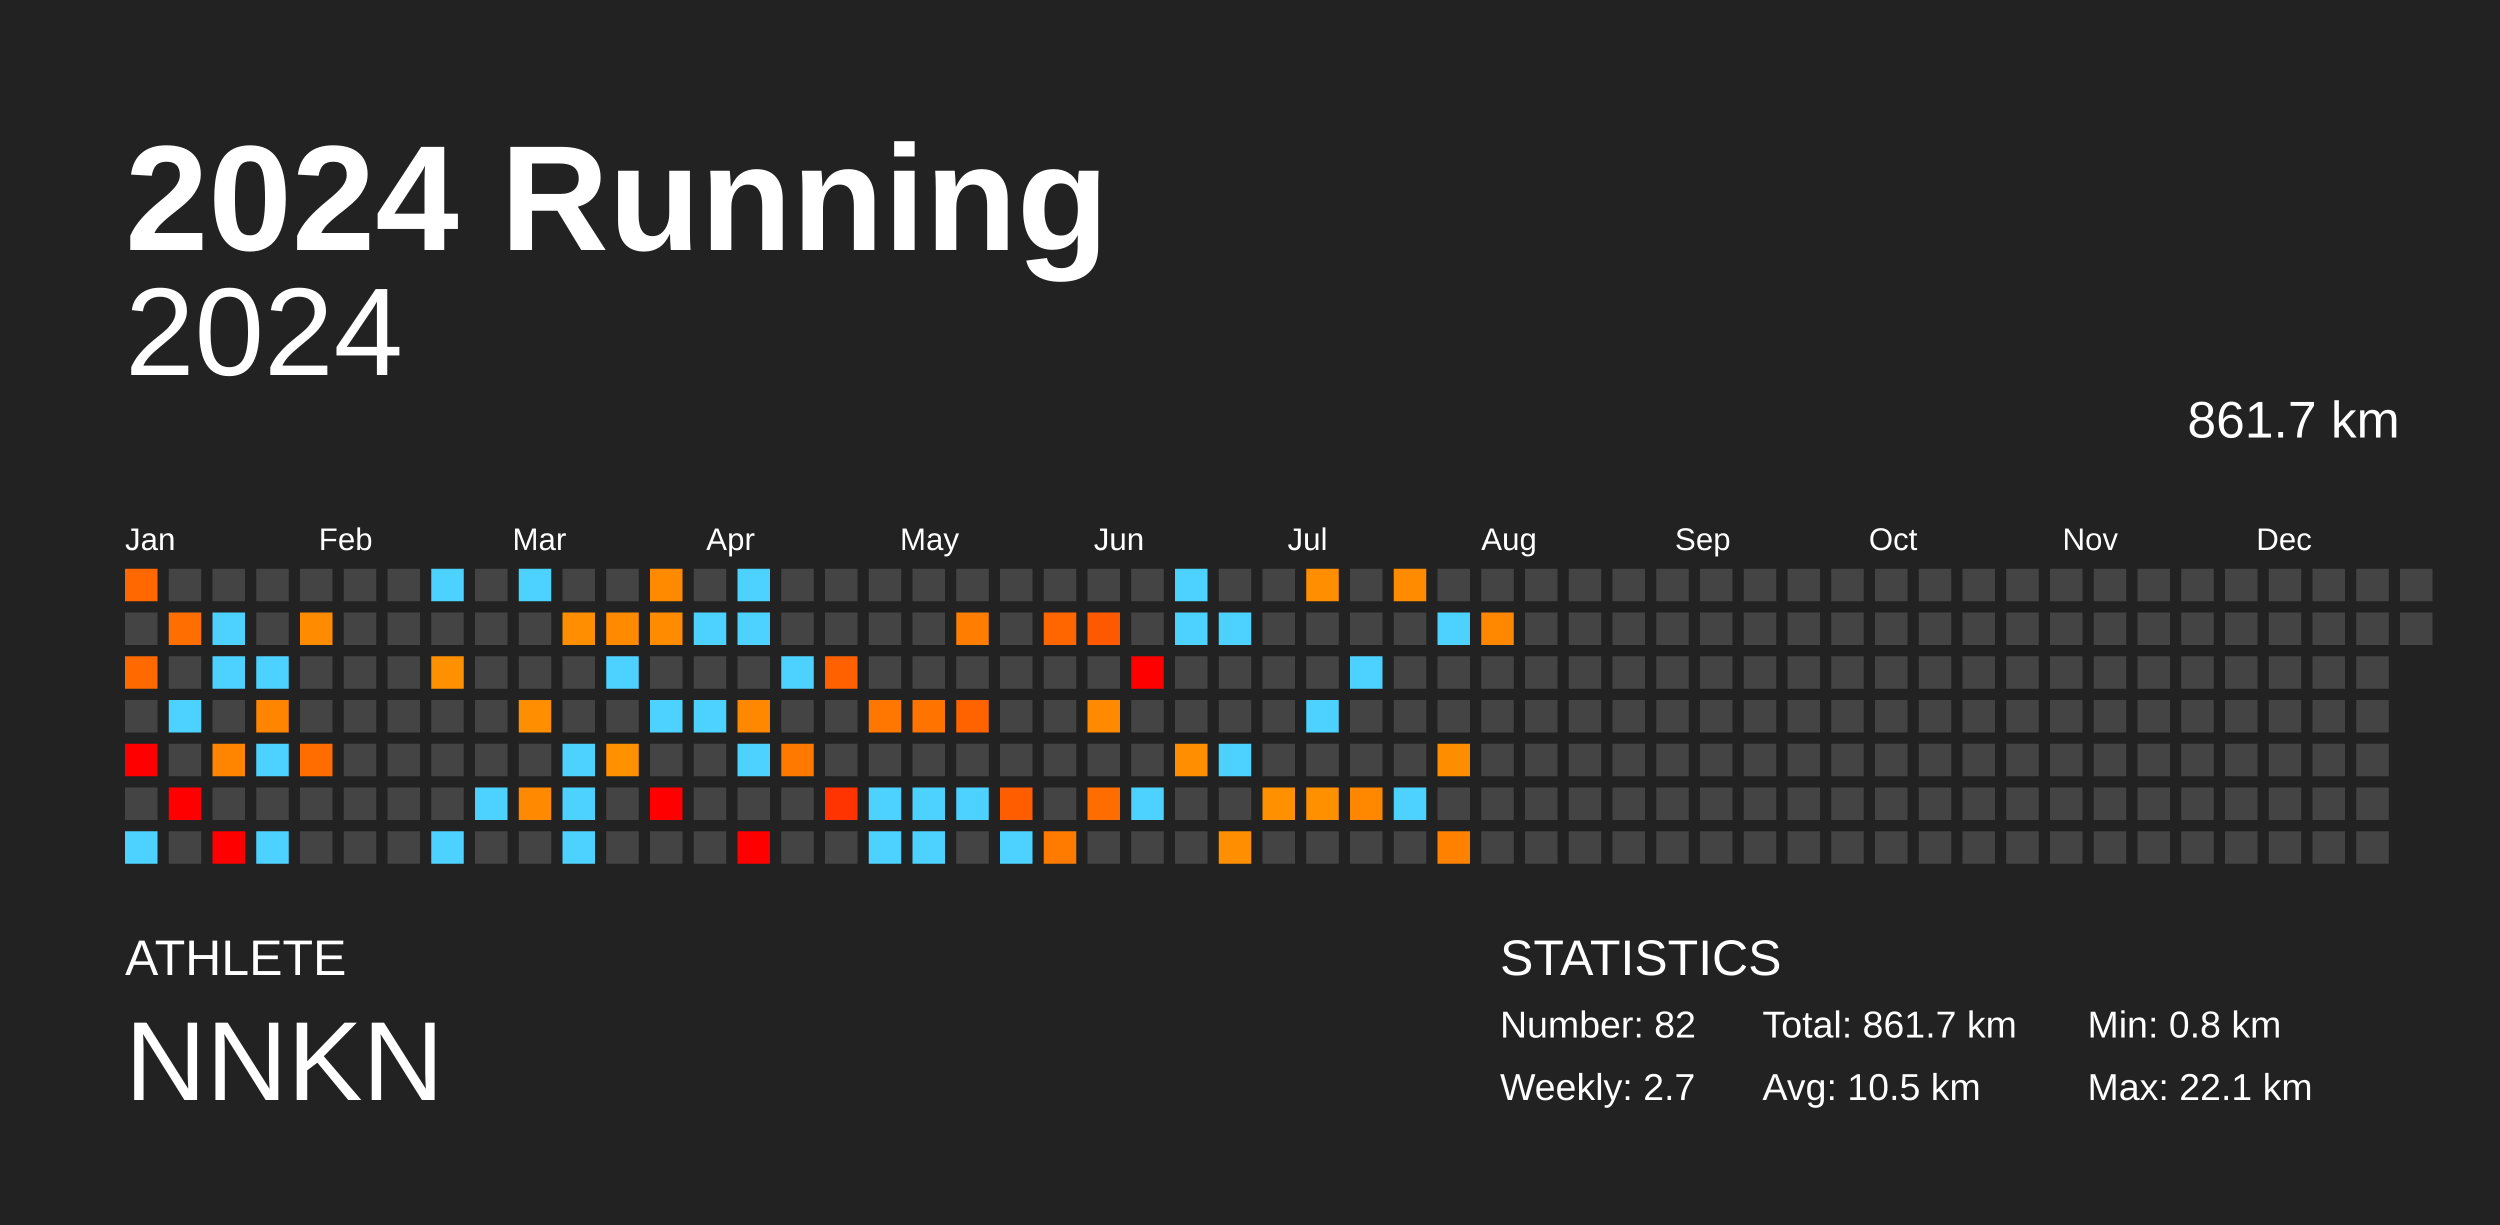
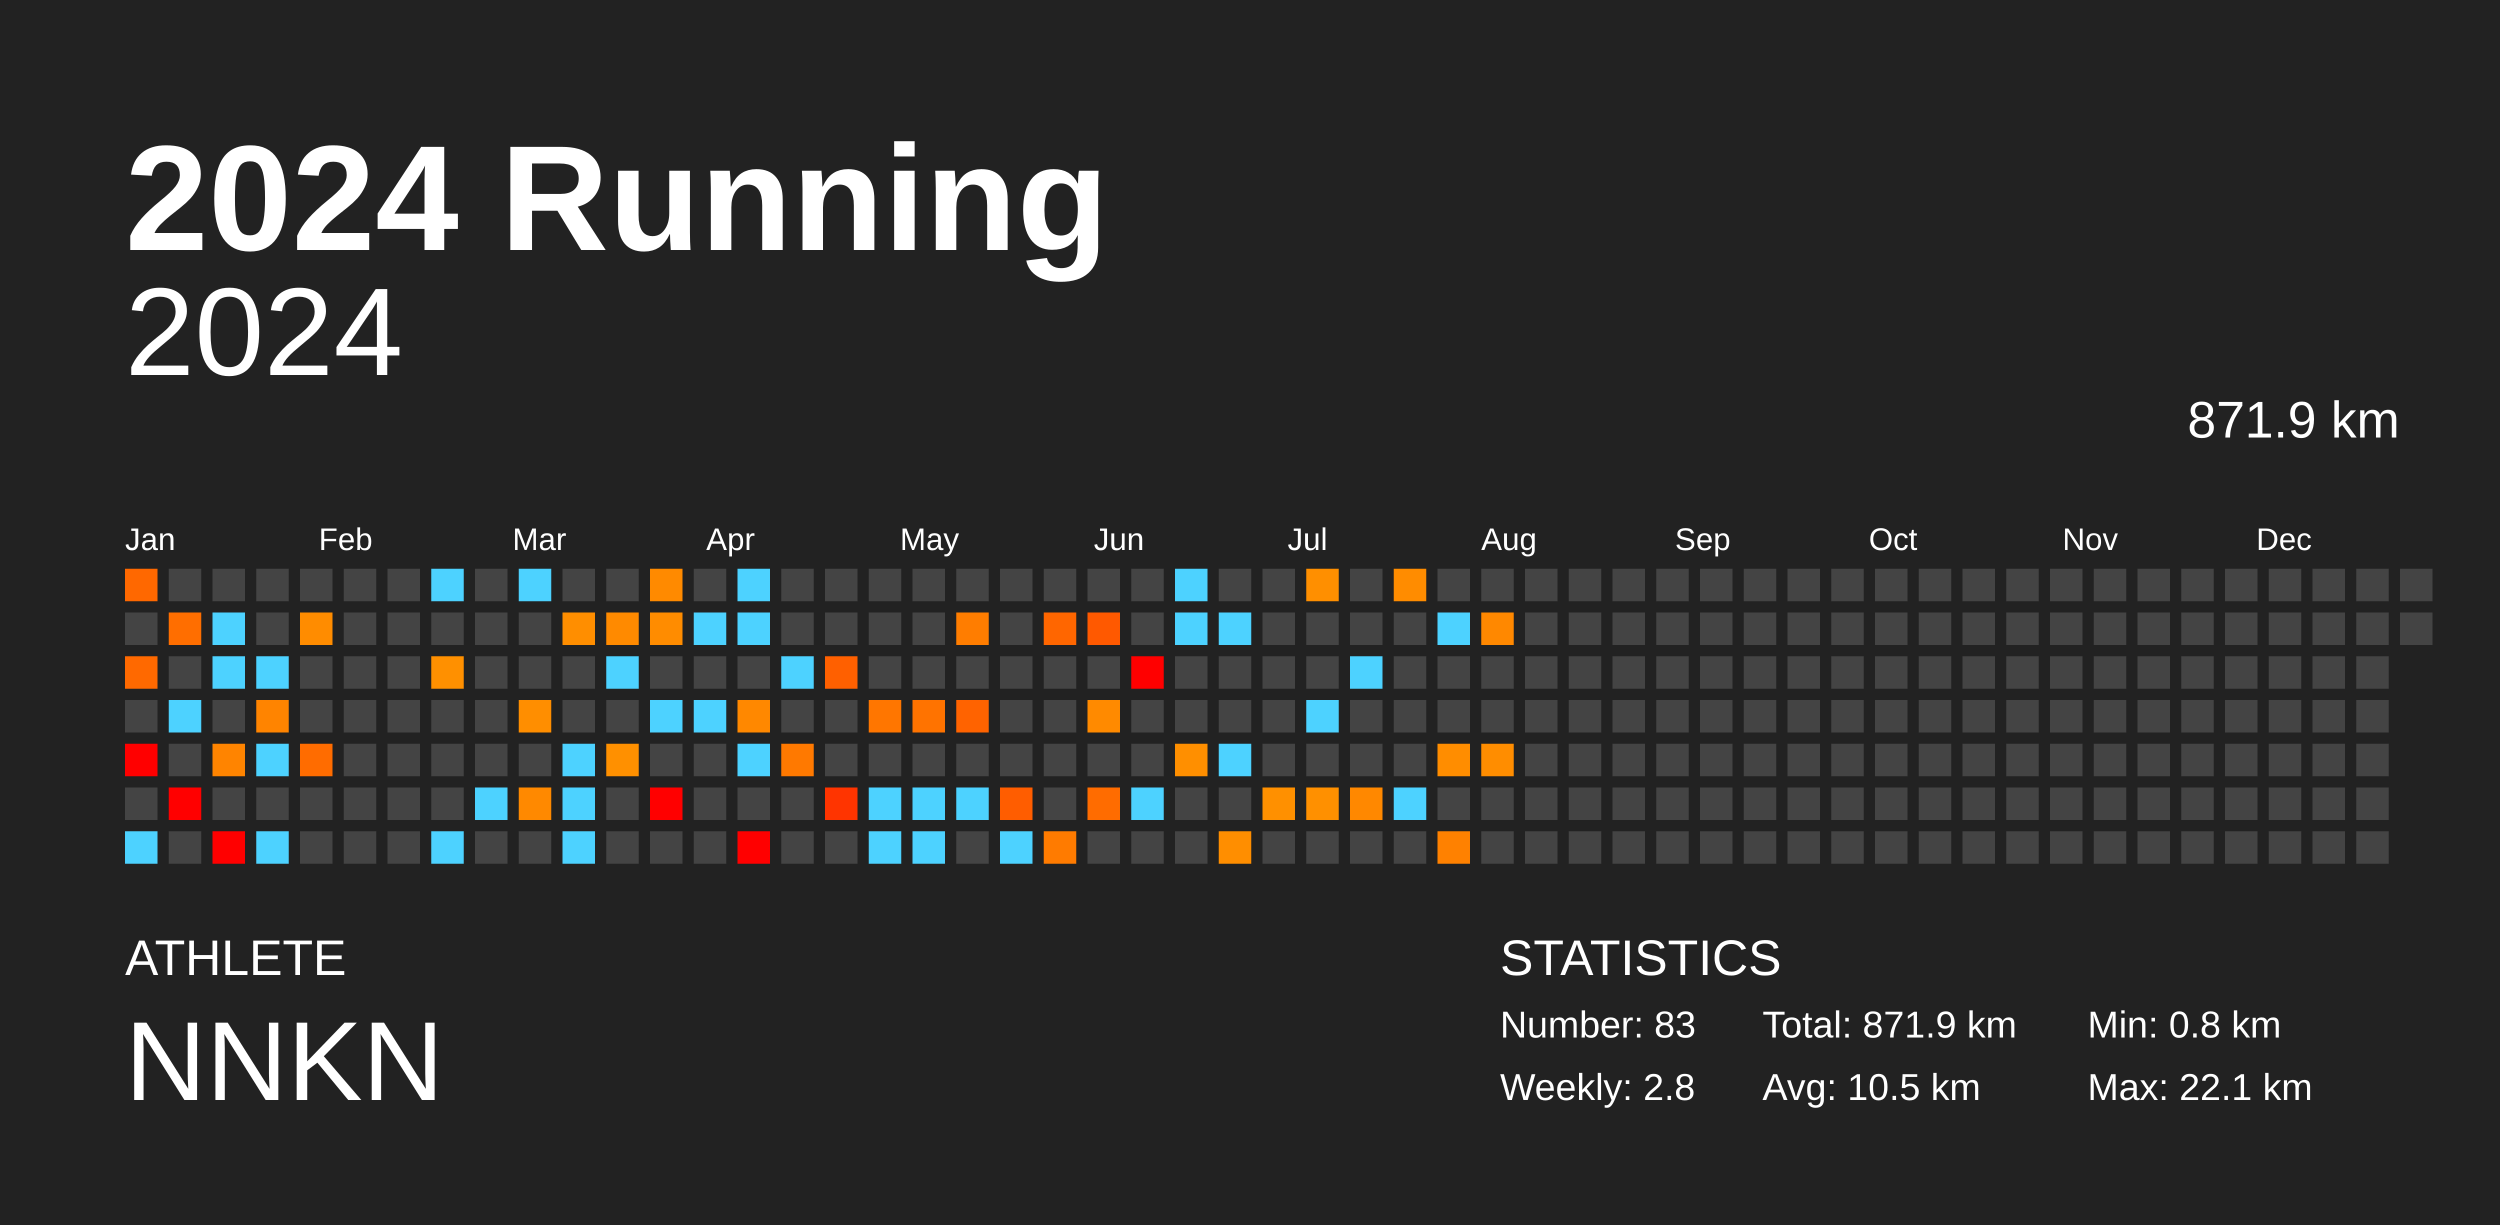
<svg xmlns="http://www.w3.org/2000/svg" baseProfile="full" height="98mm" version="1.1" viewBox="0,0,200,98" width="200mm">
  <defs />
  <rect fill="#222222" height="98" width="200" x="0" y="0" />
  <text fill="#FFFFFF" style="font-size:12px; font-family:Arial; font-weight:bold;" x="10" y="20">2024 Running</text>
  <text fill="#FFFFFF" style="font-size:4px; font-family:Arial" x="10" y="78">ATHLETE</text>
  <text fill="#FFFFFF" style="font-size:9px; font-family:Arial" x="10" y="88">NNKN</text>
  <text fill="#FFFFFF" style="font-size:4px; font-family:Arial" x="120" y="78">STATISTICS</text>
-   <text fill="#FFFFFF" style="font-size:3px; font-family:Arial" x="120" y="83">Number: 82</text>
-   <text fill="#FFFFFF" style="font-size:3px; font-family:Arial" x="120" y="88">Weekly: 2.7</text>
-   <text fill="#FFFFFF" style="font-size:3px; font-family:Arial" x="141" y="83">Total: 861.7 km</text>
+   <text fill="#FFFFFF" style="font-size:3px; font-family:Arial" x="120" y="83">Number: 83</text>
+   <text fill="#FFFFFF" style="font-size:3px; font-family:Arial" x="120" y="88">Weekly: 2.8</text>
+   <text fill="#FFFFFF" style="font-size:3px; font-family:Arial" x="141" y="83">Total: 871.9 km</text>
  <text fill="#FFFFFF" style="font-size:3px; font-family:Arial" x="141" y="88">Avg: 10.5 km</text>
  <text fill="#FFFFFF" style="font-size:3px; font-family:Arial" x="167" y="83">Min: 0.8 km</text>
  <text fill="#FFFFFF" style="font-size:3px; font-family:Arial" x="167" y="88">Max: 22.1 km</text>
  <text alignment-baseline="hanging" fill="#FFFFFF" style="font-size:10.0px; font-family:Arial;" x="10" y="30">2024</text>
-   <text alignment-baseline="hanging" fill="#FFFFFF" style="font-size:4.125px; font-family:Arial;" x="175" y="35">861.7 km</text>
+   <text alignment-baseline="hanging" fill="#FFFFFF" style="font-size:4.125px; font-family:Arial;" x="175" y="35">871.9 km</text>
  <text fill="#FFFFFF" style="font-size:2.5px; font-family:Arial" x="10.0" y="44">Jan</text>
  <text fill="#FFFFFF" style="font-size:2.5px; font-family:Arial" x="25.5" y="44">Feb</text>
  <text fill="#FFFFFF" style="font-size:2.5px; font-family:Arial" x="41.0" y="44">Mar</text>
  <text fill="#FFFFFF" style="font-size:2.5px; font-family:Arial" x="56.5" y="44">Apr</text>
  <text fill="#FFFFFF" style="font-size:2.5px; font-family:Arial" x="72.0" y="44">May</text>
  <text fill="#FFFFFF" style="font-size:2.5px; font-family:Arial" x="87.5" y="44">Jun</text>
  <text fill="#FFFFFF" style="font-size:2.5px; font-family:Arial" x="103.0" y="44">Jul</text>
  <text fill="#FFFFFF" style="font-size:2.5px; font-family:Arial" x="118.5" y="44">Aug</text>
  <text fill="#FFFFFF" style="font-size:2.5px; font-family:Arial" x="134.0" y="44">Sep</text>
  <text fill="#FFFFFF" style="font-size:2.5px; font-family:Arial" x="149.5" y="44">Oct</text>
  <text fill="#FFFFFF" style="font-size:2.5px; font-family:Arial" x="165.0" y="44">Nov</text>
  <text fill="#FFFFFF" style="font-size:2.5px; font-family:Arial" x="180.5" y="44">Dec</text>
  <rect fill="#ff6800" height="2.6" width="2.6" x="10.0" y="45.5" />
  <rect fill="#444444" height="2.6" width="2.6" x="10.0" y="49.0" />
  <rect fill="#ff6900" height="2.6" width="2.6" x="10.0" y="52.5" />
  <rect fill="#444444" height="2.6" width="2.6" x="10.0" y="56.0" />
  <rect fill="red" height="2.6" width="2.6" x="10.0" y="59.5" />
  <rect fill="#444444" height="2.6" width="2.6" x="10.0" y="63.0" />
  <rect fill="#4dd2ff" height="2.6" width="2.6" x="10.0" y="66.5" />
  <rect fill="#444444" height="2.6" width="2.6" x="13.5" y="45.5" />
  <rect fill="#ff6e00" height="2.6" width="2.6" x="13.5" y="49.0" />
  <rect fill="#444444" height="2.6" width="2.6" x="13.5" y="52.5" />
  <rect fill="#4dd2ff" height="2.6" width="2.6" x="13.5" y="56.0" />
  <rect fill="#444444" height="2.6" width="2.6" x="13.5" y="59.5" />
  <rect fill="red" height="2.6" width="2.6" x="13.5" y="63.0" />
  <rect fill="#444444" height="2.6" width="2.6" x="13.5" y="66.5" />
  <rect fill="#444444" height="2.6" width="2.6" x="17.0" y="45.5" />
  <rect fill="#4dd2ff" height="2.6" width="2.6" x="17.0" y="49.0" />
  <rect fill="#4dd2ff" height="2.6" width="2.6" x="17.0" y="52.5" />
  <rect fill="#444444" height="2.6" width="2.6" x="17.0" y="56.0" />
  <rect fill="#ff8400" height="2.6" width="2.6" x="17.0" y="59.5" />
  <rect fill="#444444" height="2.6" width="2.6" x="17.0" y="63.0" />
  <rect fill="red" height="2.6" width="2.6" x="17.0" y="66.5" />
  <rect fill="#444444" height="2.6" width="2.6" x="20.5" y="45.5" />
  <rect fill="#444444" height="2.6" width="2.6" x="20.5" y="49.0" />
  <rect fill="#4dd2ff" height="2.6" width="2.6" x="20.5" y="52.5" />
  <rect fill="#ff8400" height="2.6" width="2.6" x="20.5" y="56.0" />
  <rect fill="#4dd2ff" height="2.6" width="2.6" x="20.5" y="59.5" />
  <rect fill="#444444" height="2.6" width="2.6" x="20.5" y="63.0" />
  <rect fill="#4dd2ff" height="2.6" width="2.6" x="20.5" y="66.5" />
  <rect fill="#444444" height="2.6" width="2.6" x="24.0" y="45.5" />
  <rect fill="#ff8c00" height="2.6" width="2.6" x="24.0" y="49.0" />
  <rect fill="#444444" height="2.6" width="2.6" x="24.0" y="52.5" />
  <rect fill="#444444" height="2.6" width="2.6" x="24.0" y="56.0" />
  <rect fill="#ff6c00" height="2.6" width="2.6" x="24.0" y="59.5" />
  <rect fill="#444444" height="2.6" width="2.6" x="24.0" y="63.0" />
  <rect fill="#444444" height="2.6" width="2.6" x="24.0" y="66.5" />
  <rect fill="#444444" height="2.6" width="2.6" x="27.5" y="45.5" />
  <rect fill="#444444" height="2.6" width="2.6" x="27.5" y="49.0" />
  <rect fill="#444444" height="2.6" width="2.6" x="27.5" y="52.5" />
  <rect fill="#444444" height="2.6" width="2.6" x="27.5" y="56.0" />
  <rect fill="#444444" height="2.6" width="2.6" x="27.5" y="59.5" />
  <rect fill="#444444" height="2.6" width="2.6" x="27.5" y="63.0" />
  <rect fill="#444444" height="2.6" width="2.6" x="27.5" y="66.5" />
  <rect fill="#444444" height="2.6" width="2.6" x="31.0" y="45.5" />
  <rect fill="#444444" height="2.6" width="2.6" x="31.0" y="49.0" />
  <rect fill="#444444" height="2.6" width="2.6" x="31.0" y="52.5" />
  <rect fill="#444444" height="2.6" width="2.6" x="31.0" y="56.0" />
  <rect fill="#444444" height="2.6" width="2.6" x="31.0" y="59.5" />
  <rect fill="#444444" height="2.6" width="2.6" x="31.0" y="63.0" />
  <rect fill="#444444" height="2.6" width="2.6" x="31.0" y="66.5" />
  <rect fill="#4dd2ff" height="2.6" width="2.6" x="34.5" y="45.5" />
  <rect fill="#444444" height="2.6" width="2.6" x="34.5" y="49.0" />
  <rect fill="#ff9000" height="2.6" width="2.6" x="34.5" y="52.5" />
  <rect fill="#444444" height="2.6" width="2.6" x="34.5" y="56.0" />
  <rect fill="#444444" height="2.6" width="2.6" x="34.5" y="59.5" />
  <rect fill="#444444" height="2.6" width="2.6" x="34.5" y="63.0" />
  <rect fill="#4dd2ff" height="2.6" width="2.6" x="34.5" y="66.5" />
  <rect fill="#444444" height="2.6" width="2.6" x="38.0" y="45.5" />
  <rect fill="#444444" height="2.6" width="2.6" x="38.0" y="49.0" />
  <rect fill="#444444" height="2.6" width="2.6" x="38.0" y="52.5" />
  <rect fill="#444444" height="2.6" width="2.6" x="38.0" y="56.0" />
  <rect fill="#444444" height="2.6" width="2.6" x="38.0" y="59.5" />
  <rect fill="#4dd2ff" height="2.6" width="2.6" x="38.0" y="63.0" />
  <rect fill="#444444" height="2.6" width="2.6" x="38.0" y="66.5" />
  <rect fill="#4dd2ff" height="2.6" width="2.6" x="41.5" y="45.5" />
  <rect fill="#444444" height="2.6" width="2.6" x="41.5" y="49.0" />
  <rect fill="#444444" height="2.6" width="2.6" x="41.5" y="52.5" />
  <rect fill="#ff8e00" height="2.6" width="2.6" x="41.5" y="56.0" />
  <rect fill="#444444" height="2.6" width="2.6" x="41.5" y="59.5" />
  <rect fill="#ff8900" height="2.6" width="2.6" x="41.5" y="63.0" />
  <rect fill="#444444" height="2.6" width="2.6" x="41.5" y="66.5" />
  <rect fill="#444444" height="2.6" width="2.6" x="45.0" y="45.5" />
  <rect fill="#ff8e00" height="2.6" width="2.6" x="45.0" y="49.0" />
  <rect fill="#444444" height="2.6" width="2.6" x="45.0" y="52.5" />
  <rect fill="#444444" height="2.6" width="2.6" x="45.0" y="56.0" />
  <rect fill="#4dd2ff" height="2.6" width="2.6" x="45.0" y="59.5" />
  <rect fill="#4dd2ff" height="2.6" width="2.6" x="45.0" y="63.0" />
  <rect fill="#4dd2ff" height="2.6" width="2.6" x="45.0" y="66.5" />
  <rect fill="#444444" height="2.6" width="2.6" x="48.5" y="45.5" />
  <rect fill="#ff8a00" height="2.6" width="2.6" x="48.5" y="49.0" />
  <rect fill="#4dd2ff" height="2.6" width="2.6" x="48.5" y="52.5" />
  <rect fill="#444444" height="2.6" width="2.6" x="48.5" y="56.0" />
  <rect fill="#ff9000" height="2.6" width="2.6" x="48.5" y="59.5" />
  <rect fill="#444444" height="2.6" width="2.6" x="48.5" y="63.0" />
  <rect fill="#444444" height="2.6" width="2.6" x="48.5" y="66.5" />
  <rect fill="#ff8a00" height="2.6" width="2.6" x="52.0" y="45.5" />
  <rect fill="#ff8c00" height="2.6" width="2.6" x="52.0" y="49.0" />
  <rect fill="#444444" height="2.6" width="2.6" x="52.0" y="52.5" />
  <rect fill="#4dd2ff" height="2.6" width="2.6" x="52.0" y="56.0" />
  <rect fill="#444444" height="2.6" width="2.6" x="52.0" y="59.5" />
  <rect fill="red" height="2.6" width="2.6" x="52.0" y="63.0" />
  <rect fill="#444444" height="2.6" width="2.6" x="52.0" y="66.5" />
  <rect fill="#444444" height="2.6" width="2.6" x="55.5" y="45.5" />
  <rect fill="#4dd2ff" height="2.6" width="2.6" x="55.5" y="49.0" />
  <rect fill="#444444" height="2.6" width="2.6" x="55.5" y="52.5" />
  <rect fill="#4dd2ff" height="2.6" width="2.6" x="55.5" y="56.0" />
  <rect fill="#444444" height="2.6" width="2.6" x="55.5" y="59.5" />
  <rect fill="#444444" height="2.6" width="2.6" x="55.5" y="63.0" />
  <rect fill="#444444" height="2.6" width="2.6" x="55.5" y="66.5" />
  <rect fill="#4dd2ff" height="2.6" width="2.6" x="59.0" y="45.5" />
  <rect fill="#4dd2ff" height="2.6" width="2.6" x="59.0" y="49.0" />
  <rect fill="#444444" height="2.6" width="2.6" x="59.0" y="52.5" />
  <rect fill="#ff8800" height="2.6" width="2.6" x="59.0" y="56.0" />
  <rect fill="#4dd2ff" height="2.6" width="2.6" x="59.0" y="59.5" />
  <rect fill="#444444" height="2.6" width="2.6" x="59.0" y="63.0" />
  <rect fill="red" height="2.6" width="2.6" x="59.0" y="66.5" />
  <rect fill="#444444" height="2.6" width="2.6" x="62.5" y="45.5" />
  <rect fill="#444444" height="2.6" width="2.6" x="62.5" y="49.0" />
  <rect fill="#4dd2ff" height="2.6" width="2.6" x="62.5" y="52.5" />
  <rect fill="#444444" height="2.6" width="2.6" x="62.5" y="56.0" />
  <rect fill="#ff7900" height="2.6" width="2.6" x="62.5" y="59.5" />
  <rect fill="#444444" height="2.6" width="2.6" x="62.5" y="63.0" />
  <rect fill="#444444" height="2.6" width="2.6" x="62.5" y="66.5" />
  <rect fill="#444444" height="2.6" width="2.6" x="66.0" y="45.5" />
  <rect fill="#444444" height="2.6" width="2.6" x="66.0" y="49.0" />
  <rect fill="#ff6000" height="2.6" width="2.6" x="66.0" y="52.5" />
  <rect fill="#444444" height="2.6" width="2.6" x="66.0" y="56.0" />
  <rect fill="#444444" height="2.6" width="2.6" x="66.0" y="59.5" />
  <rect fill="#ff3400" height="2.6" width="2.6" x="66.0" y="63.0" />
  <rect fill="#444444" height="2.6" width="2.6" x="66.0" y="66.5" />
  <rect fill="#444444" height="2.6" width="2.6" x="69.5" y="45.5" />
  <rect fill="#444444" height="2.6" width="2.6" x="69.5" y="49.0" />
  <rect fill="#444444" height="2.6" width="2.6" x="69.5" y="52.5" />
  <rect fill="#ff7600" height="2.6" width="2.6" x="69.5" y="56.0" />
  <rect fill="#444444" height="2.6" width="2.6" x="69.5" y="59.5" />
  <rect fill="#4dd2ff" height="2.6" width="2.6" x="69.5" y="63.0" />
  <rect fill="#4dd2ff" height="2.6" width="2.6" x="69.5" y="66.5" />
  <rect fill="#444444" height="2.6" width="2.6" x="73.0" y="45.5" />
  <rect fill="#444444" height="2.6" width="2.6" x="73.0" y="49.0" />
  <rect fill="#444444" height="2.6" width="2.6" x="73.0" y="52.5" />
  <rect fill="#ff7300" height="2.6" width="2.6" x="73.0" y="56.0" />
  <rect fill="#444444" height="2.6" width="2.6" x="73.0" y="59.5" />
  <rect fill="#4dd2ff" height="2.6" width="2.6" x="73.0" y="63.0" />
  <rect fill="#4dd2ff" height="2.6" width="2.6" x="73.0" y="66.5" />
  <rect fill="#444444" height="2.6" width="2.6" x="76.5" y="45.5" />
  <rect fill="#ff7d00" height="2.6" width="2.6" x="76.5" y="49.0" />
  <rect fill="#444444" height="2.6" width="2.6" x="76.5" y="52.5" />
  <rect fill="#ff6300" height="2.6" width="2.6" x="76.5" y="56.0" />
  <rect fill="#444444" height="2.6" width="2.6" x="76.5" y="59.5" />
  <rect fill="#4dd2ff" height="2.6" width="2.6" x="76.5" y="63.0" />
  <rect fill="#444444" height="2.6" width="2.6" x="76.5" y="66.5" />
  <rect fill="#444444" height="2.6" width="2.6" x="80.0" y="45.5" />
  <rect fill="#444444" height="2.6" width="2.6" x="80.0" y="49.0" />
  <rect fill="#444444" height="2.6" width="2.6" x="80.0" y="52.5" />
  <rect fill="#444444" height="2.6" width="2.6" x="80.0" y="56.0" />
  <rect fill="#444444" height="2.6" width="2.6" x="80.0" y="59.5" />
  <rect fill="#ff5d00" height="2.6" width="2.6" x="80.0" y="63.0" />
  <rect fill="#4dd2ff" height="2.6" width="2.6" x="80.0" y="66.5" />
  <rect fill="#444444" height="2.6" width="2.6" x="83.5" y="45.5" />
  <rect fill="#ff6600" height="2.6" width="2.6" x="83.5" y="49.0" />
  <rect fill="#444444" height="2.6" width="2.6" x="83.5" y="52.5" />
  <rect fill="#444444" height="2.6" width="2.6" x="83.5" y="56.0" />
  <rect fill="#444444" height="2.6" width="2.6" x="83.5" y="59.5" />
  <rect fill="#444444" height="2.6" width="2.6" x="83.5" y="63.0" />
  <rect fill="#ff7b00" height="2.6" width="2.6" x="83.5" y="66.5" />
  <rect fill="#444444" height="2.6" width="2.6" x="87.0" y="45.5" />
  <rect fill="#ff5900" height="2.6" width="2.6" x="87.0" y="49.0" />
  <rect fill="#444444" height="2.6" width="2.6" x="87.0" y="52.5" />
  <rect fill="#ff8a00" height="2.6" width="2.6" x="87.0" y="56.0" />
  <rect fill="#444444" height="2.6" width="2.6" x="87.0" y="59.5" />
  <rect fill="#ff6c00" height="2.6" width="2.6" x="87.0" y="63.0" />
  <rect fill="#444444" height="2.6" width="2.6" x="87.0" y="66.5" />
  <rect fill="#444444" height="2.6" width="2.6" x="90.5" y="45.5" />
  <rect fill="#444444" height="2.6" width="2.6" x="90.5" y="49.0" />
  <rect fill="red" height="2.6" width="2.6" x="90.5" y="52.5" />
  <rect fill="#444444" height="2.6" width="2.6" x="90.5" y="56.0" />
  <rect fill="#444444" height="2.6" width="2.6" x="90.5" y="59.5" />
  <rect fill="#4dd2ff" height="2.6" width="2.6" x="90.5" y="63.0" />
  <rect fill="#444444" height="2.6" width="2.6" x="90.5" y="66.5" />
  <rect fill="#4dd2ff" height="2.6" width="2.6" x="94.0" y="45.5" />
  <rect fill="#4dd2ff" height="2.6" width="2.6" x="94.0" y="49.0" />
  <rect fill="#444444" height="2.6" width="2.6" x="94.0" y="52.5" />
  <rect fill="#444444" height="2.6" width="2.6" x="94.0" y="56.0" />
  <rect fill="#ff8f00" height="2.6" width="2.6" x="94.0" y="59.5" />
  <rect fill="#444444" height="2.6" width="2.6" x="94.0" y="63.0" />
  <rect fill="#444444" height="2.6" width="2.6" x="94.0" y="66.5" />
  <rect fill="#444444" height="2.6" width="2.6" x="97.5" y="45.5" />
  <rect fill="#4dd2ff" height="2.6" width="2.6" x="97.5" y="49.0" />
  <rect fill="#444444" height="2.6" width="2.6" x="97.5" y="52.5" />
  <rect fill="#444444" height="2.6" width="2.6" x="97.5" y="56.0" />
  <rect fill="#4dd2ff" height="2.6" width="2.6" x="97.5" y="59.5" />
  <rect fill="#444444" height="2.6" width="2.6" x="97.5" y="63.0" />
  <rect fill="#ff8e00" height="2.6" width="2.6" x="97.5" y="66.5" />
  <rect fill="#444444" height="2.6" width="2.6" x="101.0" y="45.5" />
  <rect fill="#444444" height="2.6" width="2.6" x="101.0" y="49.0" />
  <rect fill="#444444" height="2.6" width="2.6" x="101.0" y="52.5" />
  <rect fill="#444444" height="2.6" width="2.6" x="101.0" y="56.0" />
  <rect fill="#444444" height="2.6" width="2.6" x="101.0" y="59.5" />
  <rect fill="#ff9000" height="2.6" width="2.6" x="101.0" y="63.0" />
  <rect fill="#444444" height="2.6" width="2.6" x="101.0" y="66.5" />
  <rect fill="#ff8f00" height="2.6" width="2.6" x="104.5" y="45.5" />
  <rect fill="#444444" height="2.6" width="2.6" x="104.5" y="49.0" />
  <rect fill="#444444" height="2.6" width="2.6" x="104.5" y="52.5" />
  <rect fill="#4dd2ff" height="2.6" width="2.6" x="104.5" y="56.0" />
  <rect fill="#444444" height="2.6" width="2.6" x="104.5" y="59.5" />
  <rect fill="#ff9000" height="2.6" width="2.6" x="104.5" y="63.0" />
  <rect fill="#444444" height="2.6" width="2.6" x="104.5" y="66.5" />
  <rect fill="#444444" height="2.6" width="2.6" x="108.0" y="45.5" />
  <rect fill="#444444" height="2.6" width="2.6" x="108.0" y="49.0" />
  <rect fill="#4dd2ff" height="2.6" width="2.6" x="108.0" y="52.5" />
  <rect fill="#444444" height="2.6" width="2.6" x="108.0" y="56.0" />
  <rect fill="#444444" height="2.6" width="2.6" x="108.0" y="59.5" />
  <rect fill="#ff8800" height="2.6" width="2.6" x="108.0" y="63.0" />
  <rect fill="#444444" height="2.6" width="2.6" x="108.0" y="66.5" />
  <rect fill="#ff8c00" height="2.6" width="2.6" x="111.5" y="45.5" />
  <rect fill="#444444" height="2.6" width="2.6" x="111.5" y="49.0" />
  <rect fill="#444444" height="2.6" width="2.6" x="111.5" y="52.5" />
  <rect fill="#444444" height="2.6" width="2.6" x="111.5" y="56.0" />
  <rect fill="#444444" height="2.6" width="2.6" x="111.5" y="59.5" />
  <rect fill="#4dd2ff" height="2.6" width="2.6" x="111.5" y="63.0" />
  <rect fill="#444444" height="2.6" width="2.6" x="111.5" y="66.5" />
  <rect fill="#444444" height="2.6" width="2.6" x="115.0" y="45.5" />
  <rect fill="#4dd2ff" height="2.6" width="2.6" x="115.0" y="49.0" />
  <rect fill="#444444" height="2.6" width="2.6" x="115.0" y="52.5" />
  <rect fill="#444444" height="2.6" width="2.6" x="115.0" y="56.0" />
  <rect fill="#ff8d00" height="2.6" width="2.6" x="115.0" y="59.5" />
  <rect fill="#444444" height="2.6" width="2.6" x="115.0" y="63.0" />
  <rect fill="#ff8100" height="2.6" width="2.6" x="115.0" y="66.5" />
  <rect fill="#444444" height="2.6" width="2.6" x="118.5" y="45.5" />
  <rect fill="#ff8800" height="2.6" width="2.6" x="118.5" y="49.0" />
  <rect fill="#444444" height="2.6" width="2.6" x="118.5" y="52.5" />
  <rect fill="#444444" height="2.6" width="2.6" x="118.5" y="56.0" />
-   <rect fill="#444444" height="2.6" width="2.6" x="118.5" y="59.5" />
+   <rect fill="#ff8d00" height="2.6" width="2.6" x="118.5" y="59.5" />
  <rect fill="#444444" height="2.6" width="2.6" x="118.5" y="63.0" />
  <rect fill="#444444" height="2.6" width="2.6" x="118.5" y="66.5" />
  <rect fill="#444444" height="2.6" width="2.6" x="122.0" y="45.5" />
  <rect fill="#444444" height="2.6" width="2.6" x="122.0" y="49.0" />
  <rect fill="#444444" height="2.6" width="2.6" x="122.0" y="52.5" />
  <rect fill="#444444" height="2.6" width="2.6" x="122.0" y="56.0" />
  <rect fill="#444444" height="2.6" width="2.6" x="122.0" y="59.5" />
  <rect fill="#444444" height="2.6" width="2.6" x="122.0" y="63.0" />
  <rect fill="#444444" height="2.6" width="2.6" x="122.0" y="66.5" />
  <rect fill="#444444" height="2.6" width="2.6" x="125.5" y="45.5" />
  <rect fill="#444444" height="2.6" width="2.6" x="125.5" y="49.0" />
  <rect fill="#444444" height="2.6" width="2.6" x="125.5" y="52.5" />
  <rect fill="#444444" height="2.6" width="2.6" x="125.5" y="56.0" />
  <rect fill="#444444" height="2.6" width="2.6" x="125.5" y="59.5" />
  <rect fill="#444444" height="2.6" width="2.6" x="125.5" y="63.0" />
  <rect fill="#444444" height="2.6" width="2.6" x="125.5" y="66.5" />
  <rect fill="#444444" height="2.6" width="2.6" x="129.0" y="45.5" />
  <rect fill="#444444" height="2.6" width="2.6" x="129.0" y="49.0" />
  <rect fill="#444444" height="2.6" width="2.6" x="129.0" y="52.5" />
  <rect fill="#444444" height="2.6" width="2.6" x="129.0" y="56.0" />
  <rect fill="#444444" height="2.6" width="2.6" x="129.0" y="59.5" />
  <rect fill="#444444" height="2.6" width="2.6" x="129.0" y="63.0" />
  <rect fill="#444444" height="2.6" width="2.6" x="129.0" y="66.5" />
  <rect fill="#444444" height="2.6" width="2.6" x="132.5" y="45.5" />
  <rect fill="#444444" height="2.6" width="2.6" x="132.5" y="49.0" />
  <rect fill="#444444" height="2.6" width="2.6" x="132.5" y="52.5" />
  <rect fill="#444444" height="2.6" width="2.6" x="132.5" y="56.0" />
  <rect fill="#444444" height="2.6" width="2.6" x="132.5" y="59.5" />
  <rect fill="#444444" height="2.6" width="2.6" x="132.5" y="63.0" />
  <rect fill="#444444" height="2.6" width="2.6" x="132.5" y="66.5" />
  <rect fill="#444444" height="2.6" width="2.6" x="136.0" y="45.5" />
  <rect fill="#444444" height="2.6" width="2.6" x="136.0" y="49.0" />
  <rect fill="#444444" height="2.6" width="2.6" x="136.0" y="52.5" />
  <rect fill="#444444" height="2.6" width="2.6" x="136.0" y="56.0" />
  <rect fill="#444444" height="2.6" width="2.6" x="136.0" y="59.5" />
  <rect fill="#444444" height="2.6" width="2.6" x="136.0" y="63.0" />
  <rect fill="#444444" height="2.6" width="2.6" x="136.0" y="66.5" />
  <rect fill="#444444" height="2.6" width="2.6" x="139.5" y="45.5" />
  <rect fill="#444444" height="2.6" width="2.6" x="139.5" y="49.0" />
  <rect fill="#444444" height="2.6" width="2.6" x="139.5" y="52.5" />
  <rect fill="#444444" height="2.6" width="2.6" x="139.5" y="56.0" />
  <rect fill="#444444" height="2.6" width="2.6" x="139.5" y="59.5" />
  <rect fill="#444444" height="2.6" width="2.6" x="139.5" y="63.0" />
  <rect fill="#444444" height="2.6" width="2.6" x="139.5" y="66.5" />
  <rect fill="#444444" height="2.6" width="2.6" x="143.0" y="45.5" />
  <rect fill="#444444" height="2.6" width="2.6" x="143.0" y="49.0" />
  <rect fill="#444444" height="2.6" width="2.6" x="143.0" y="52.5" />
  <rect fill="#444444" height="2.6" width="2.6" x="143.0" y="56.0" />
  <rect fill="#444444" height="2.6" width="2.6" x="143.0" y="59.5" />
  <rect fill="#444444" height="2.6" width="2.6" x="143.0" y="63.0" />
  <rect fill="#444444" height="2.6" width="2.6" x="143.0" y="66.5" />
  <rect fill="#444444" height="2.6" width="2.6" x="146.5" y="45.5" />
  <rect fill="#444444" height="2.6" width="2.6" x="146.5" y="49.0" />
  <rect fill="#444444" height="2.6" width="2.6" x="146.5" y="52.5" />
  <rect fill="#444444" height="2.6" width="2.6" x="146.5" y="56.0" />
  <rect fill="#444444" height="2.6" width="2.6" x="146.5" y="59.5" />
  <rect fill="#444444" height="2.6" width="2.6" x="146.5" y="63.0" />
  <rect fill="#444444" height="2.6" width="2.6" x="146.5" y="66.5" />
  <rect fill="#444444" height="2.6" width="2.6" x="150.0" y="45.5" />
  <rect fill="#444444" height="2.6" width="2.6" x="150.0" y="49.0" />
  <rect fill="#444444" height="2.6" width="2.6" x="150.0" y="52.5" />
  <rect fill="#444444" height="2.6" width="2.6" x="150.0" y="56.0" />
  <rect fill="#444444" height="2.6" width="2.6" x="150.0" y="59.5" />
  <rect fill="#444444" height="2.6" width="2.6" x="150.0" y="63.0" />
  <rect fill="#444444" height="2.6" width="2.6" x="150.0" y="66.5" />
  <rect fill="#444444" height="2.6" width="2.6" x="153.5" y="45.5" />
  <rect fill="#444444" height="2.6" width="2.6" x="153.5" y="49.0" />
  <rect fill="#444444" height="2.6" width="2.6" x="153.5" y="52.5" />
  <rect fill="#444444" height="2.6" width="2.6" x="153.5" y="56.0" />
  <rect fill="#444444" height="2.6" width="2.6" x="153.5" y="59.5" />
  <rect fill="#444444" height="2.6" width="2.6" x="153.5" y="63.0" />
  <rect fill="#444444" height="2.6" width="2.6" x="153.5" y="66.5" />
  <rect fill="#444444" height="2.6" width="2.6" x="157.0" y="45.5" />
  <rect fill="#444444" height="2.6" width="2.6" x="157.0" y="49.0" />
  <rect fill="#444444" height="2.6" width="2.6" x="157.0" y="52.5" />
  <rect fill="#444444" height="2.6" width="2.6" x="157.0" y="56.0" />
  <rect fill="#444444" height="2.6" width="2.6" x="157.0" y="59.5" />
  <rect fill="#444444" height="2.6" width="2.6" x="157.0" y="63.0" />
  <rect fill="#444444" height="2.6" width="2.6" x="157.0" y="66.5" />
  <rect fill="#444444" height="2.6" width="2.6" x="160.5" y="45.5" />
  <rect fill="#444444" height="2.6" width="2.6" x="160.5" y="49.0" />
  <rect fill="#444444" height="2.6" width="2.6" x="160.5" y="52.5" />
  <rect fill="#444444" height="2.6" width="2.6" x="160.5" y="56.0" />
  <rect fill="#444444" height="2.6" width="2.6" x="160.5" y="59.5" />
  <rect fill="#444444" height="2.6" width="2.6" x="160.5" y="63.0" />
  <rect fill="#444444" height="2.6" width="2.6" x="160.5" y="66.5" />
  <rect fill="#444444" height="2.6" width="2.6" x="164.0" y="45.5" />
  <rect fill="#444444" height="2.6" width="2.6" x="164.0" y="49.0" />
  <rect fill="#444444" height="2.6" width="2.6" x="164.0" y="52.5" />
  <rect fill="#444444" height="2.6" width="2.6" x="164.0" y="56.0" />
  <rect fill="#444444" height="2.6" width="2.6" x="164.0" y="59.5" />
  <rect fill="#444444" height="2.6" width="2.6" x="164.0" y="63.0" />
  <rect fill="#444444" height="2.6" width="2.6" x="164.0" y="66.5" />
  <rect fill="#444444" height="2.6" width="2.6" x="167.5" y="45.5" />
  <rect fill="#444444" height="2.6" width="2.6" x="167.5" y="49.0" />
  <rect fill="#444444" height="2.6" width="2.6" x="167.5" y="52.5" />
  <rect fill="#444444" height="2.6" width="2.6" x="167.5" y="56.0" />
  <rect fill="#444444" height="2.6" width="2.6" x="167.5" y="59.5" />
  <rect fill="#444444" height="2.6" width="2.6" x="167.5" y="63.0" />
  <rect fill="#444444" height="2.6" width="2.6" x="167.5" y="66.5" />
  <rect fill="#444444" height="2.6" width="2.6" x="171.0" y="45.5" />
  <rect fill="#444444" height="2.6" width="2.6" x="171.0" y="49.0" />
  <rect fill="#444444" height="2.6" width="2.6" x="171.0" y="52.5" />
  <rect fill="#444444" height="2.6" width="2.6" x="171.0" y="56.0" />
  <rect fill="#444444" height="2.6" width="2.6" x="171.0" y="59.5" />
  <rect fill="#444444" height="2.6" width="2.6" x="171.0" y="63.0" />
  <rect fill="#444444" height="2.6" width="2.6" x="171.0" y="66.5" />
  <rect fill="#444444" height="2.6" width="2.6" x="174.5" y="45.5" />
  <rect fill="#444444" height="2.6" width="2.6" x="174.5" y="49.0" />
  <rect fill="#444444" height="2.6" width="2.6" x="174.5" y="52.5" />
  <rect fill="#444444" height="2.6" width="2.6" x="174.5" y="56.0" />
  <rect fill="#444444" height="2.6" width="2.6" x="174.5" y="59.5" />
  <rect fill="#444444" height="2.6" width="2.6" x="174.5" y="63.0" />
  <rect fill="#444444" height="2.6" width="2.6" x="174.5" y="66.5" />
  <rect fill="#444444" height="2.6" width="2.6" x="178.0" y="45.5" />
  <rect fill="#444444" height="2.6" width="2.6" x="178.0" y="49.0" />
  <rect fill="#444444" height="2.6" width="2.6" x="178.0" y="52.5" />
  <rect fill="#444444" height="2.6" width="2.6" x="178.0" y="56.0" />
  <rect fill="#444444" height="2.6" width="2.6" x="178.0" y="59.5" />
  <rect fill="#444444" height="2.6" width="2.6" x="178.0" y="63.0" />
  <rect fill="#444444" height="2.6" width="2.6" x="178.0" y="66.5" />
  <rect fill="#444444" height="2.6" width="2.6" x="181.5" y="45.5" />
  <rect fill="#444444" height="2.6" width="2.6" x="181.5" y="49.0" />
  <rect fill="#444444" height="2.6" width="2.6" x="181.5" y="52.5" />
  <rect fill="#444444" height="2.6" width="2.6" x="181.5" y="56.0" />
  <rect fill="#444444" height="2.6" width="2.6" x="181.5" y="59.5" />
  <rect fill="#444444" height="2.6" width="2.6" x="181.5" y="63.0" />
  <rect fill="#444444" height="2.6" width="2.6" x="181.5" y="66.5" />
  <rect fill="#444444" height="2.6" width="2.6" x="185.0" y="45.5" />
  <rect fill="#444444" height="2.6" width="2.6" x="185.0" y="49.0" />
  <rect fill="#444444" height="2.6" width="2.6" x="185.0" y="52.5" />
  <rect fill="#444444" height="2.6" width="2.6" x="185.0" y="56.0" />
  <rect fill="#444444" height="2.6" width="2.6" x="185.0" y="59.5" />
  <rect fill="#444444" height="2.6" width="2.6" x="185.0" y="63.0" />
  <rect fill="#444444" height="2.6" width="2.6" x="185.0" y="66.5" />
  <rect fill="#444444" height="2.6" width="2.6" x="188.5" y="45.5" />
  <rect fill="#444444" height="2.6" width="2.6" x="188.5" y="49.0" />
  <rect fill="#444444" height="2.6" width="2.6" x="188.5" y="52.5" />
  <rect fill="#444444" height="2.6" width="2.6" x="188.5" y="56.0" />
  <rect fill="#444444" height="2.6" width="2.6" x="188.5" y="59.5" />
  <rect fill="#444444" height="2.6" width="2.6" x="188.5" y="63.0" />
  <rect fill="#444444" height="2.6" width="2.6" x="188.5" y="66.5" />
  <rect fill="#444444" height="2.6" width="2.6" x="192.0" y="45.5" />
  <rect fill="#444444" height="2.6" width="2.6" x="192.0" y="49.0" />
</svg>
